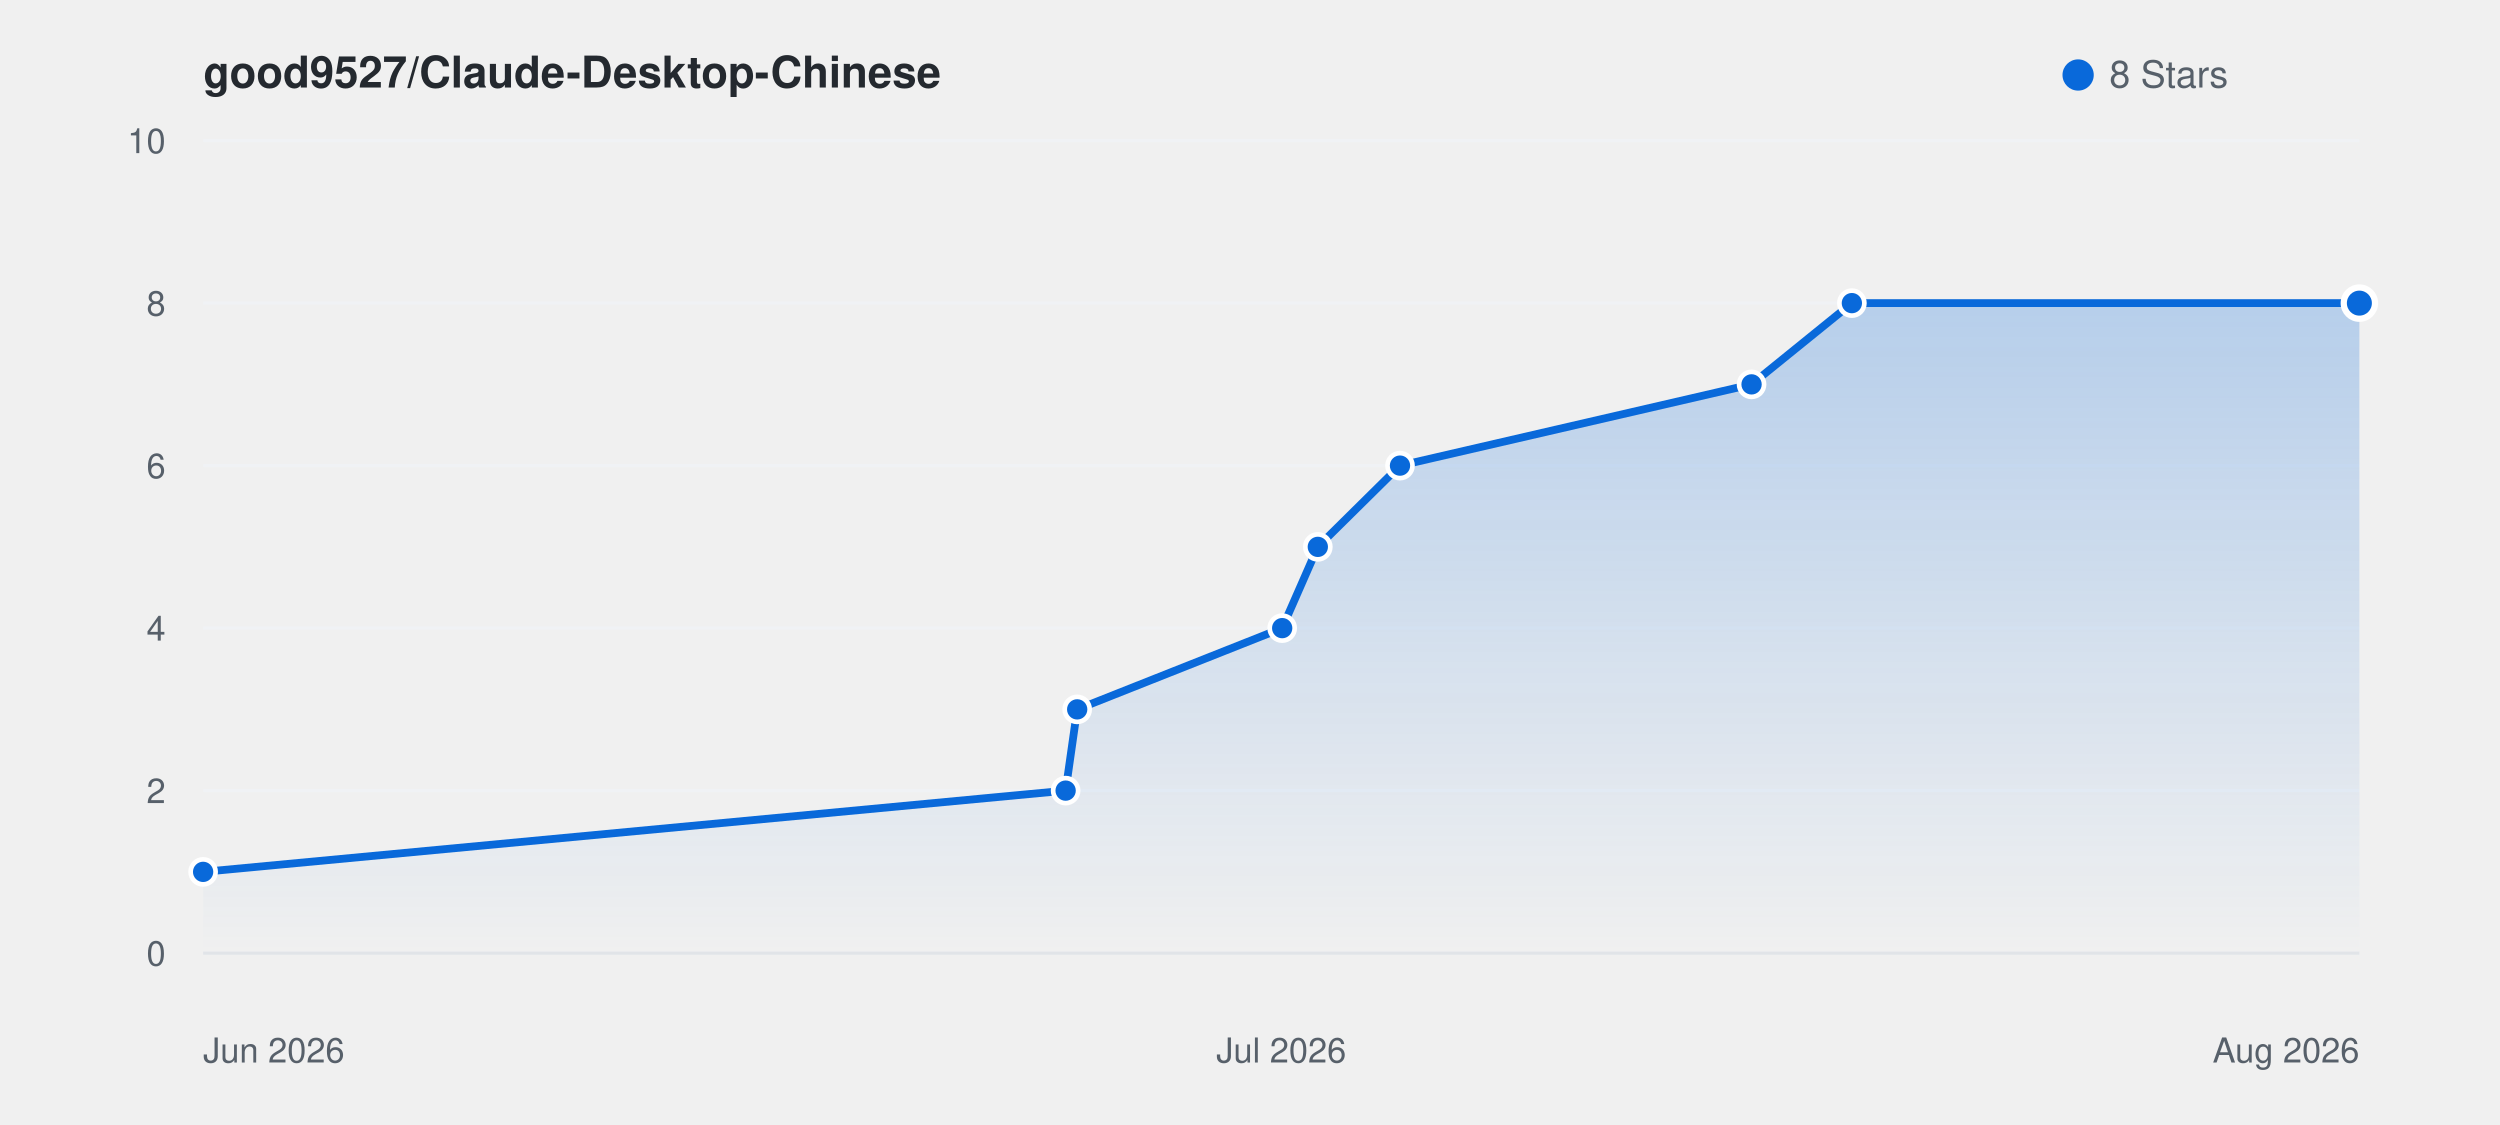
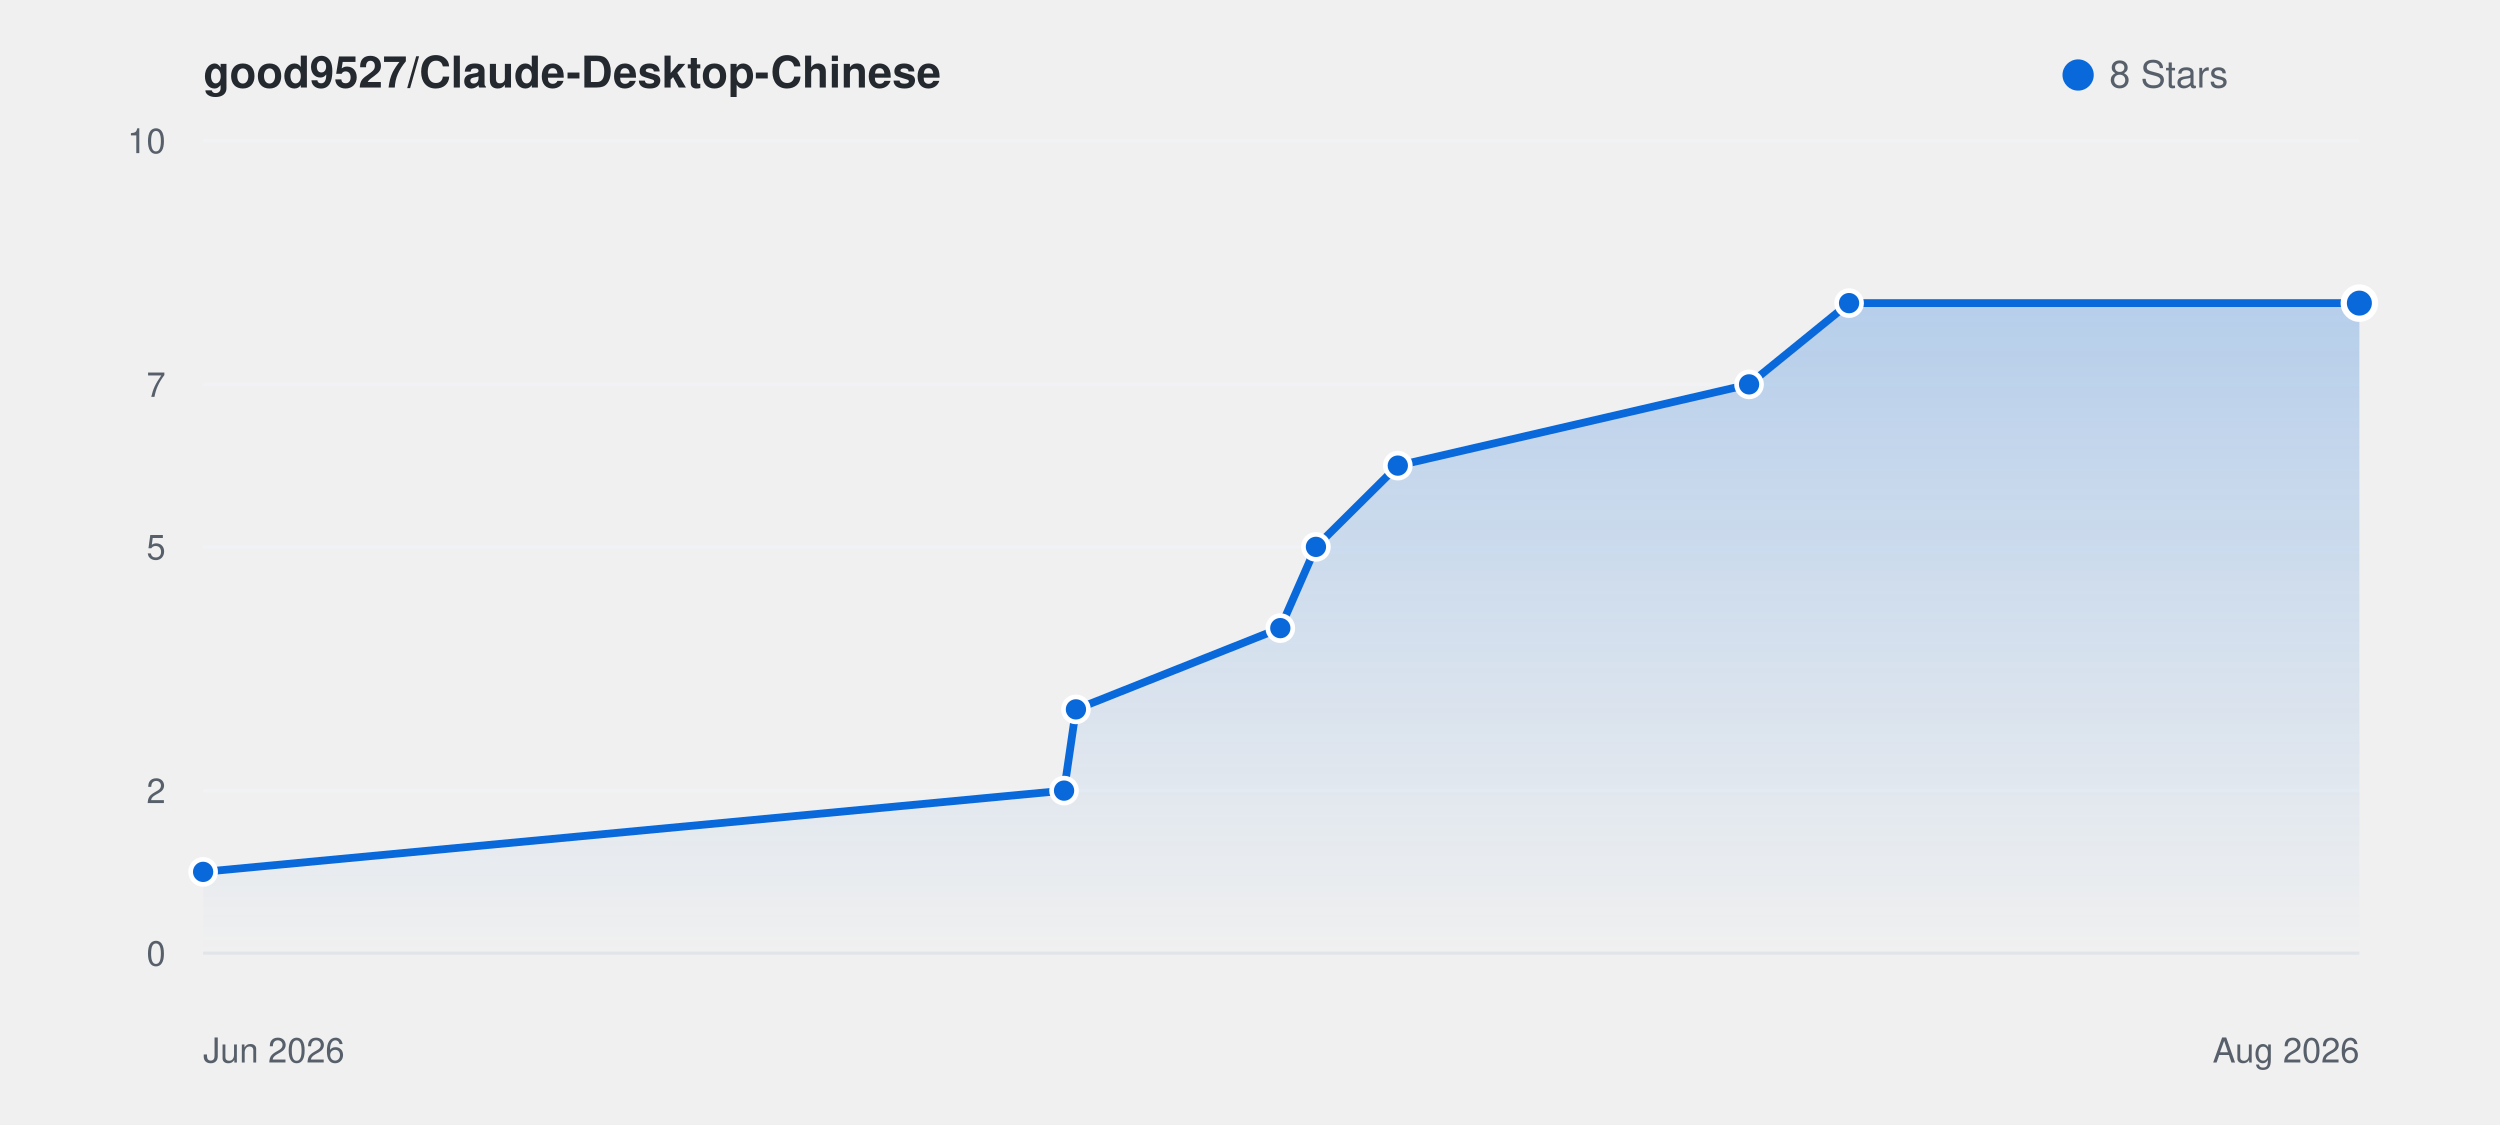
- <svg xmlns="http://www.w3.org/2000/svg" viewBox="0 0 800 360" width="100%" height="auto" style="background: #ffffff; border-radius: 8px; border: 1px solid #e1e4e8; font-family: -apple-system, BlinkMacSystemFont, 'Segoe UI', Helvetica, Arial, sans-serif;">
+ <svg xmlns="http://www.w3.org/2000/svg" viewBox="0 0 800 360" width="100%" height="auto" style="background: #ffffff; border-radius: 8px; border: 1px solid #e1e4e8; font-family: -apple-system, BlinkMacSystemFont, Segoe UI, Helvetica, Arial, sans-serif;">
  <defs>
    <linearGradient id="starGrad_light" x1="0%" y1="0%" x2="0%" y2="100%">
      <stop offset="0%" stop-color="rgba(9, 105, 218, 0.25)" />
      <stop offset="100%" stop-color="rgba(9, 105, 218, 0.0)" />
    </linearGradient>
  </defs>
  <text x="65" y="28" font-size="14" font-weight="600" fill="#24292f">good9527/Claude-Desktop-Chinese</text>
  <circle cx="665" cy="24" r="5" fill="#0969da" />
  <text x="675" y="28" font-size="12" fill="#57606a">8 Stars</text>
  <line x1="65" y1="305.0" x2="755" y2="305.0" stroke="#f0f2f5" stroke-width="1" />
  <text x="53" y="309.0" font-size="11" fill="#57606a" text-anchor="end">0</text>
  <line x1="65" y1="253.0" x2="755" y2="253.0" stroke="#f0f2f5" stroke-width="1" />
  <text x="53" y="257.0" font-size="11" fill="#57606a" text-anchor="end">2</text>
-   <line x1="65" y1="201.0" x2="755" y2="201.0" stroke="#f0f2f5" stroke-width="1" />
-   <text x="53" y="205.0" font-size="11" fill="#57606a" text-anchor="end">4</text>
-   <line x1="65" y1="149.0" x2="755" y2="149.0" stroke="#f0f2f5" stroke-width="1" />
-   <text x="53" y="153.0" font-size="11" fill="#57606a" text-anchor="end">6</text>
-   <line x1="65" y1="97.0" x2="755" y2="97.0" stroke="#f0f2f5" stroke-width="1" />
-   <text x="53" y="101.0" font-size="11" fill="#57606a" text-anchor="end">8</text>
+   <line x1="65" y1="175.0" x2="755" y2="175.0" stroke="#f0f2f5" stroke-width="1" />
+   <text x="53" y="179.0" font-size="11" fill="#57606a" text-anchor="end">5</text>
+   <line x1="65" y1="123.0" x2="755" y2="123.0" stroke="#f0f2f5" stroke-width="1" />
+   <text x="53" y="127.0" font-size="11" fill="#57606a" text-anchor="end">7</text>
  <line x1="65" y1="45.0" x2="755" y2="45.0" stroke="#f0f2f5" stroke-width="1" />
  <text x="53" y="49.0" font-size="11" fill="#57606a" text-anchor="end">10</text>
  <line x1="65" y1="305" x2="755" y2="305" stroke="#e1e4e8" stroke-width="1" />
  <text x="65" y="340" font-size="11" fill="#57606a">Jun 2026</text>
  <text x="755" y="340" font-size="11" fill="#57606a" text-anchor="end">Aug 2026</text>
-   <text x="410.0" y="340" font-size="11" fill="#57606a" text-anchor="middle">Jul 2026</text>
-   <path d="M 65.0 279.0 L 341.0 253.0 L 344.7 227.0 L 410.3 201.0 L 421.7 175.0 L 448.0 149.0 L 560.5 123.0 L 592.6 97.0 L 755.0 97.0 L 755.0 305.0 L 65.0 305.0 Z" fill="url(#starGrad_light)" />
-   <path d="M 65.0 279.0 L 341.0 253.0 L 344.7 227.0 L 410.3 201.0 L 421.7 175.0 L 448.0 149.0 L 560.5 123.0 L 592.6 97.0 L 755.0 97.0" fill="none" stroke="#0969da" stroke-width="2.5" stroke-linecap="round" stroke-linejoin="round" />
-   <circle cx="65.0" cy="279.0" r="4" fill="#0969da" stroke="#ffffff" stroke-width="1.5">
-     </circle>
-   <circle cx="341.0" cy="253.0" r="4" fill="#0969da" stroke="#ffffff" stroke-width="1.5">
-     </circle>
-   <circle cx="344.7" cy="227.0" r="4" fill="#0969da" stroke="#ffffff" stroke-width="1.5">
-     </circle>
-   <circle cx="410.3" cy="201.0" r="4" fill="#0969da" stroke="#ffffff" stroke-width="1.5">
-     </circle>
-   <circle cx="421.7" cy="175.0" r="4" fill="#0969da" stroke="#ffffff" stroke-width="1.5">
-     </circle>
-   <circle cx="448.0" cy="149.0" r="4" fill="#0969da" stroke="#ffffff" stroke-width="1.5">
-     </circle>
-   <circle cx="560.5" cy="123.0" r="4" fill="#0969da" stroke="#ffffff" stroke-width="1.5">
-     </circle>
-   <circle cx="592.6" cy="97.0" r="4" fill="#0969da" stroke="#ffffff" stroke-width="1.5">
-     </circle>
-   <circle cx="755.0" cy="97.0" r="5" fill="#0969da" stroke="#ffffff" stroke-width="2">
-     </circle>
+   <path d="M 65.0 279.0 L 340.5 253.0 L 344.3 227.0 L 409.7 201.0 L 421.1 175.0 L 447.3 149.0 L 559.7 123.0 L 591.7 97.0 L 755.0 97.0 L 755.0 305.0 L 65.0 305.0 Z" fill="url(#starGrad_light)" />
+   <path d="M 65.0 279.0 L 340.5 253.0 L 344.3 227.0 L 409.7 201.0 L 421.1 175.0 L 447.3 149.0 L 559.7 123.0 L 591.7 97.0 L 755.0 97.0" fill="none" stroke="#0969da" stroke-width="2.5" stroke-linecap="round" stroke-linejoin="round" />
+   <circle cx="65.0" cy="279.0" r="4" fill="#0969da" stroke="#fff" stroke-width="1.5" />
+   <circle cx="340.5" cy="253.0" r="4" fill="#0969da" stroke="#fff" stroke-width="1.5" />
+   <circle cx="344.3" cy="227.0" r="4" fill="#0969da" stroke="#fff" stroke-width="1.5" />
+   <circle cx="409.7" cy="201.0" r="4" fill="#0969da" stroke="#fff" stroke-width="1.5" />
+   <circle cx="421.1" cy="175.0" r="4" fill="#0969da" stroke="#fff" stroke-width="1.5" />
+   <circle cx="447.3" cy="149.0" r="4" fill="#0969da" stroke="#fff" stroke-width="1.5" />
+   <circle cx="559.7" cy="123.0" r="4" fill="#0969da" stroke="#fff" stroke-width="1.5" />
+   <circle cx="591.7" cy="97.0" r="4" fill="#0969da" stroke="#fff" stroke-width="1.5" />
+   <circle cx="755.0" cy="97.0" r="5" fill="#0969da" stroke="#fff" stroke-width="2" />
</svg>
